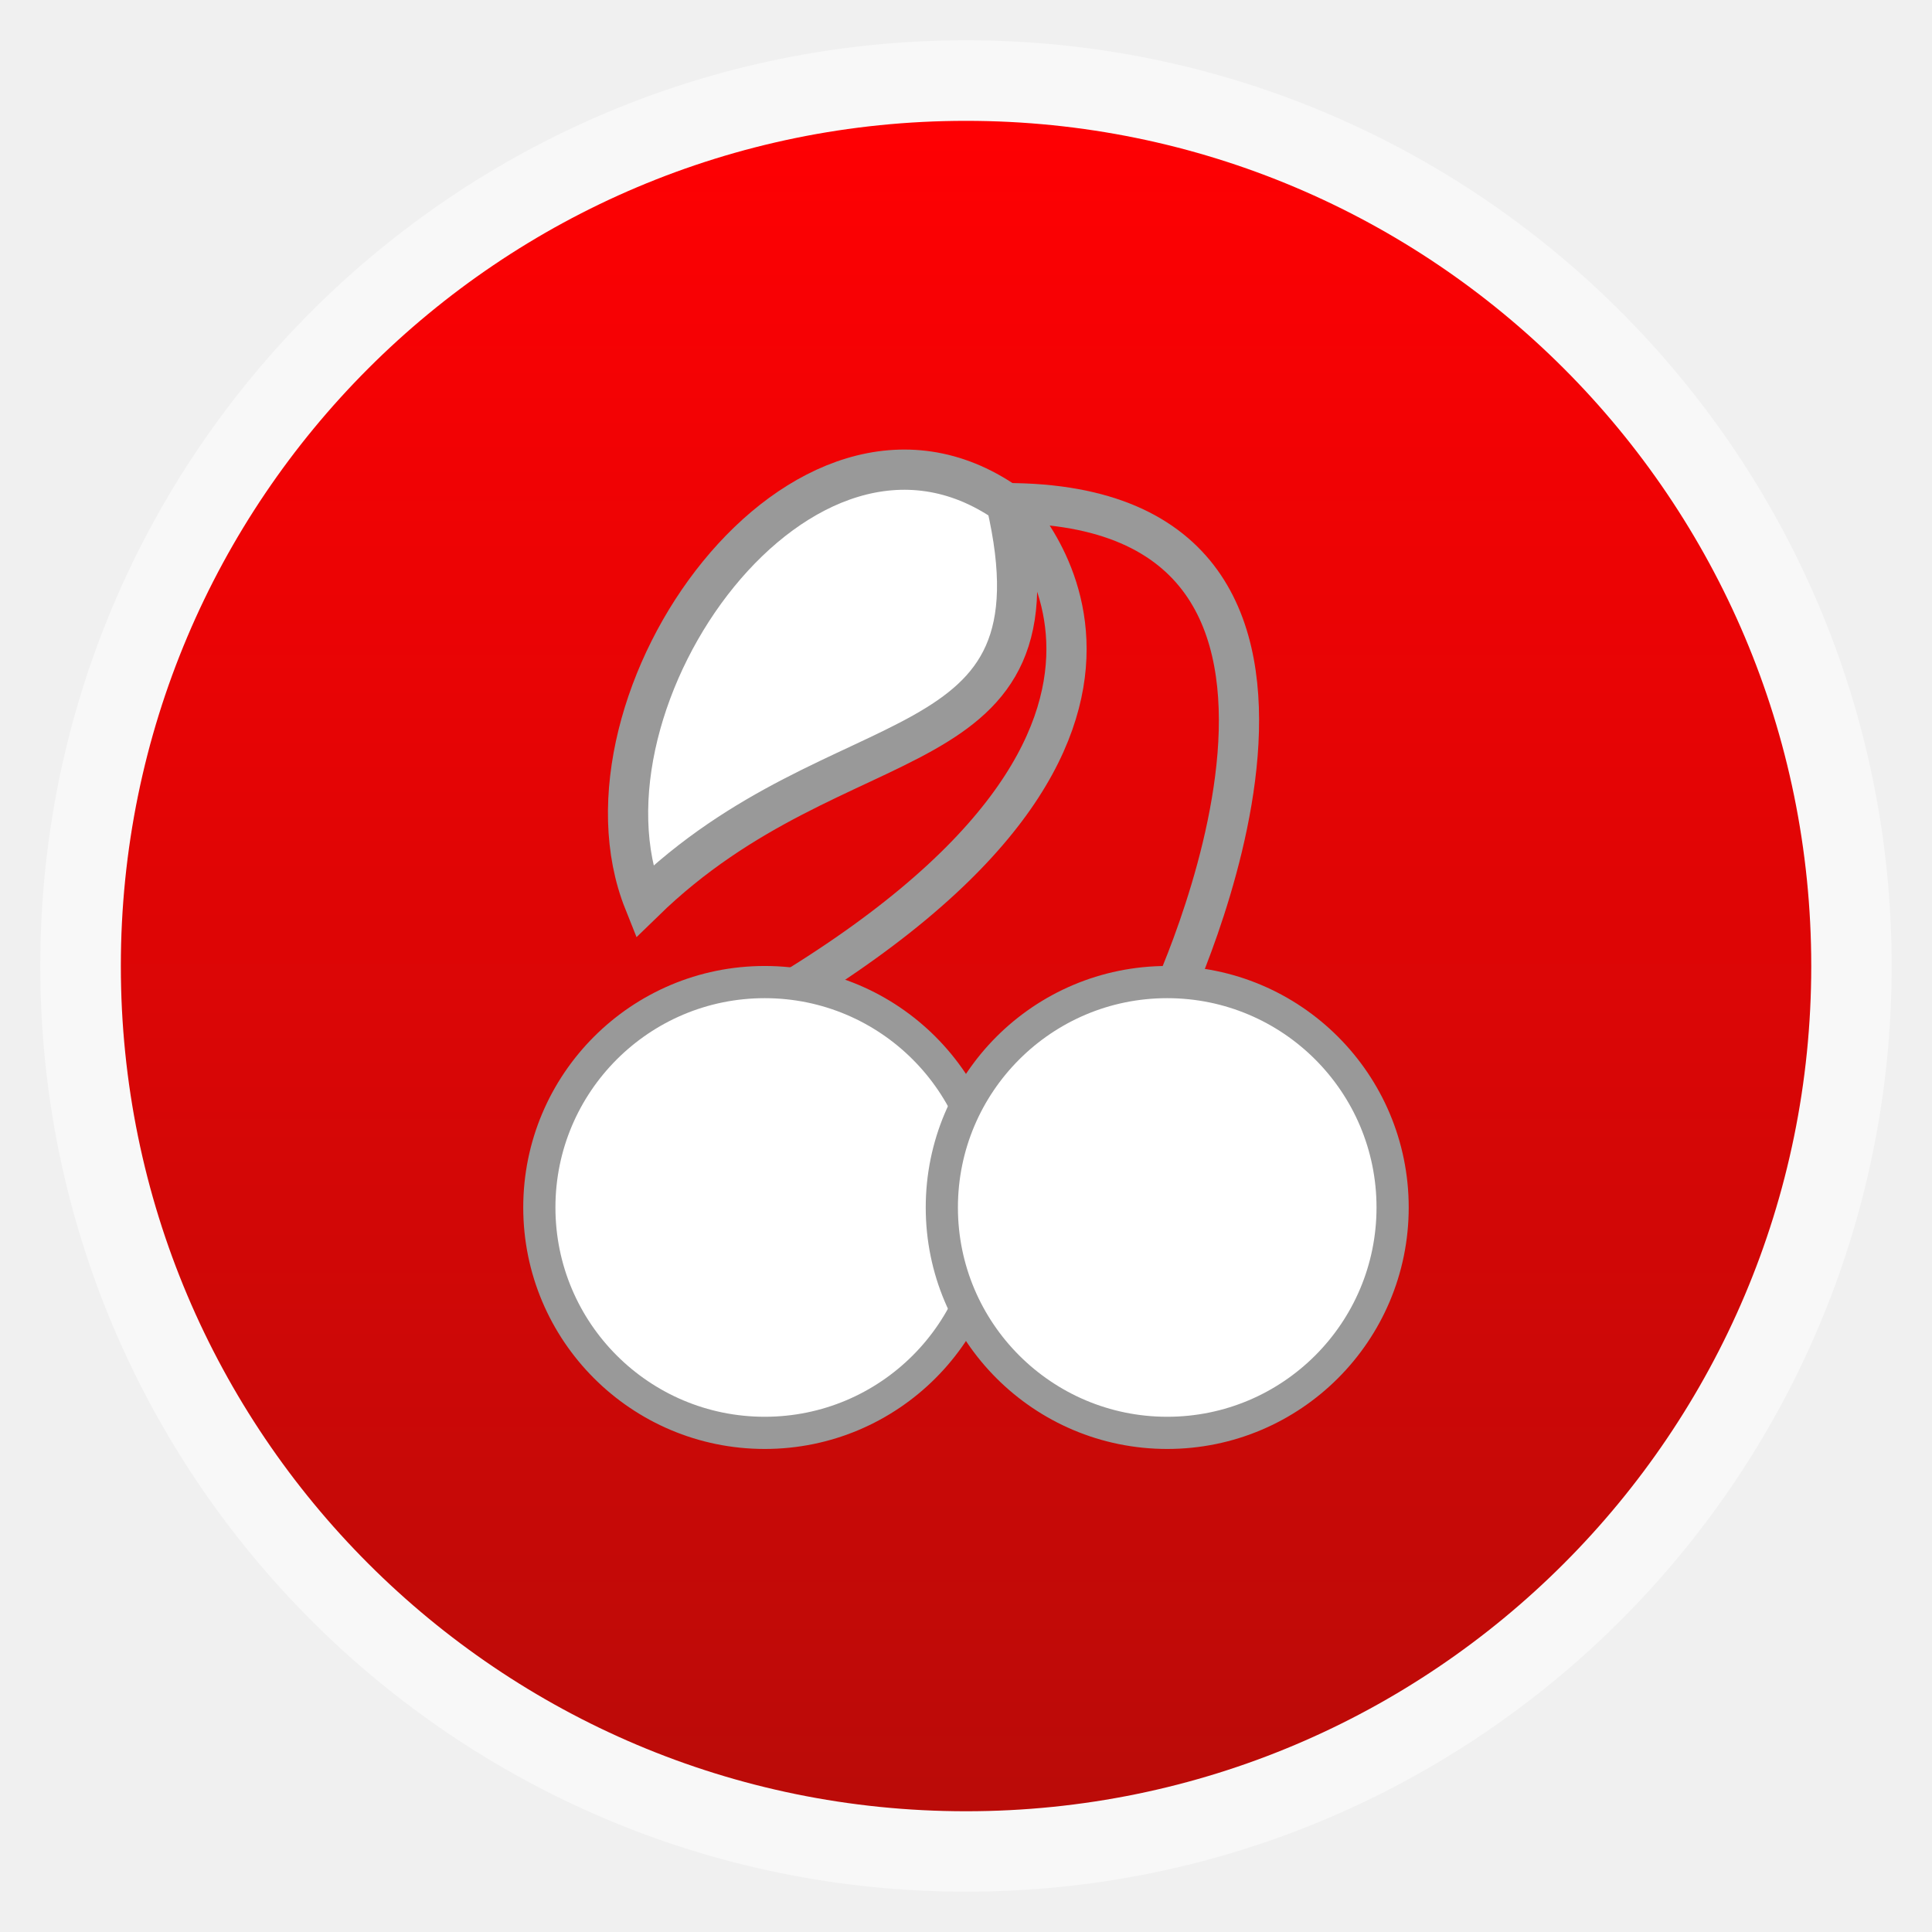
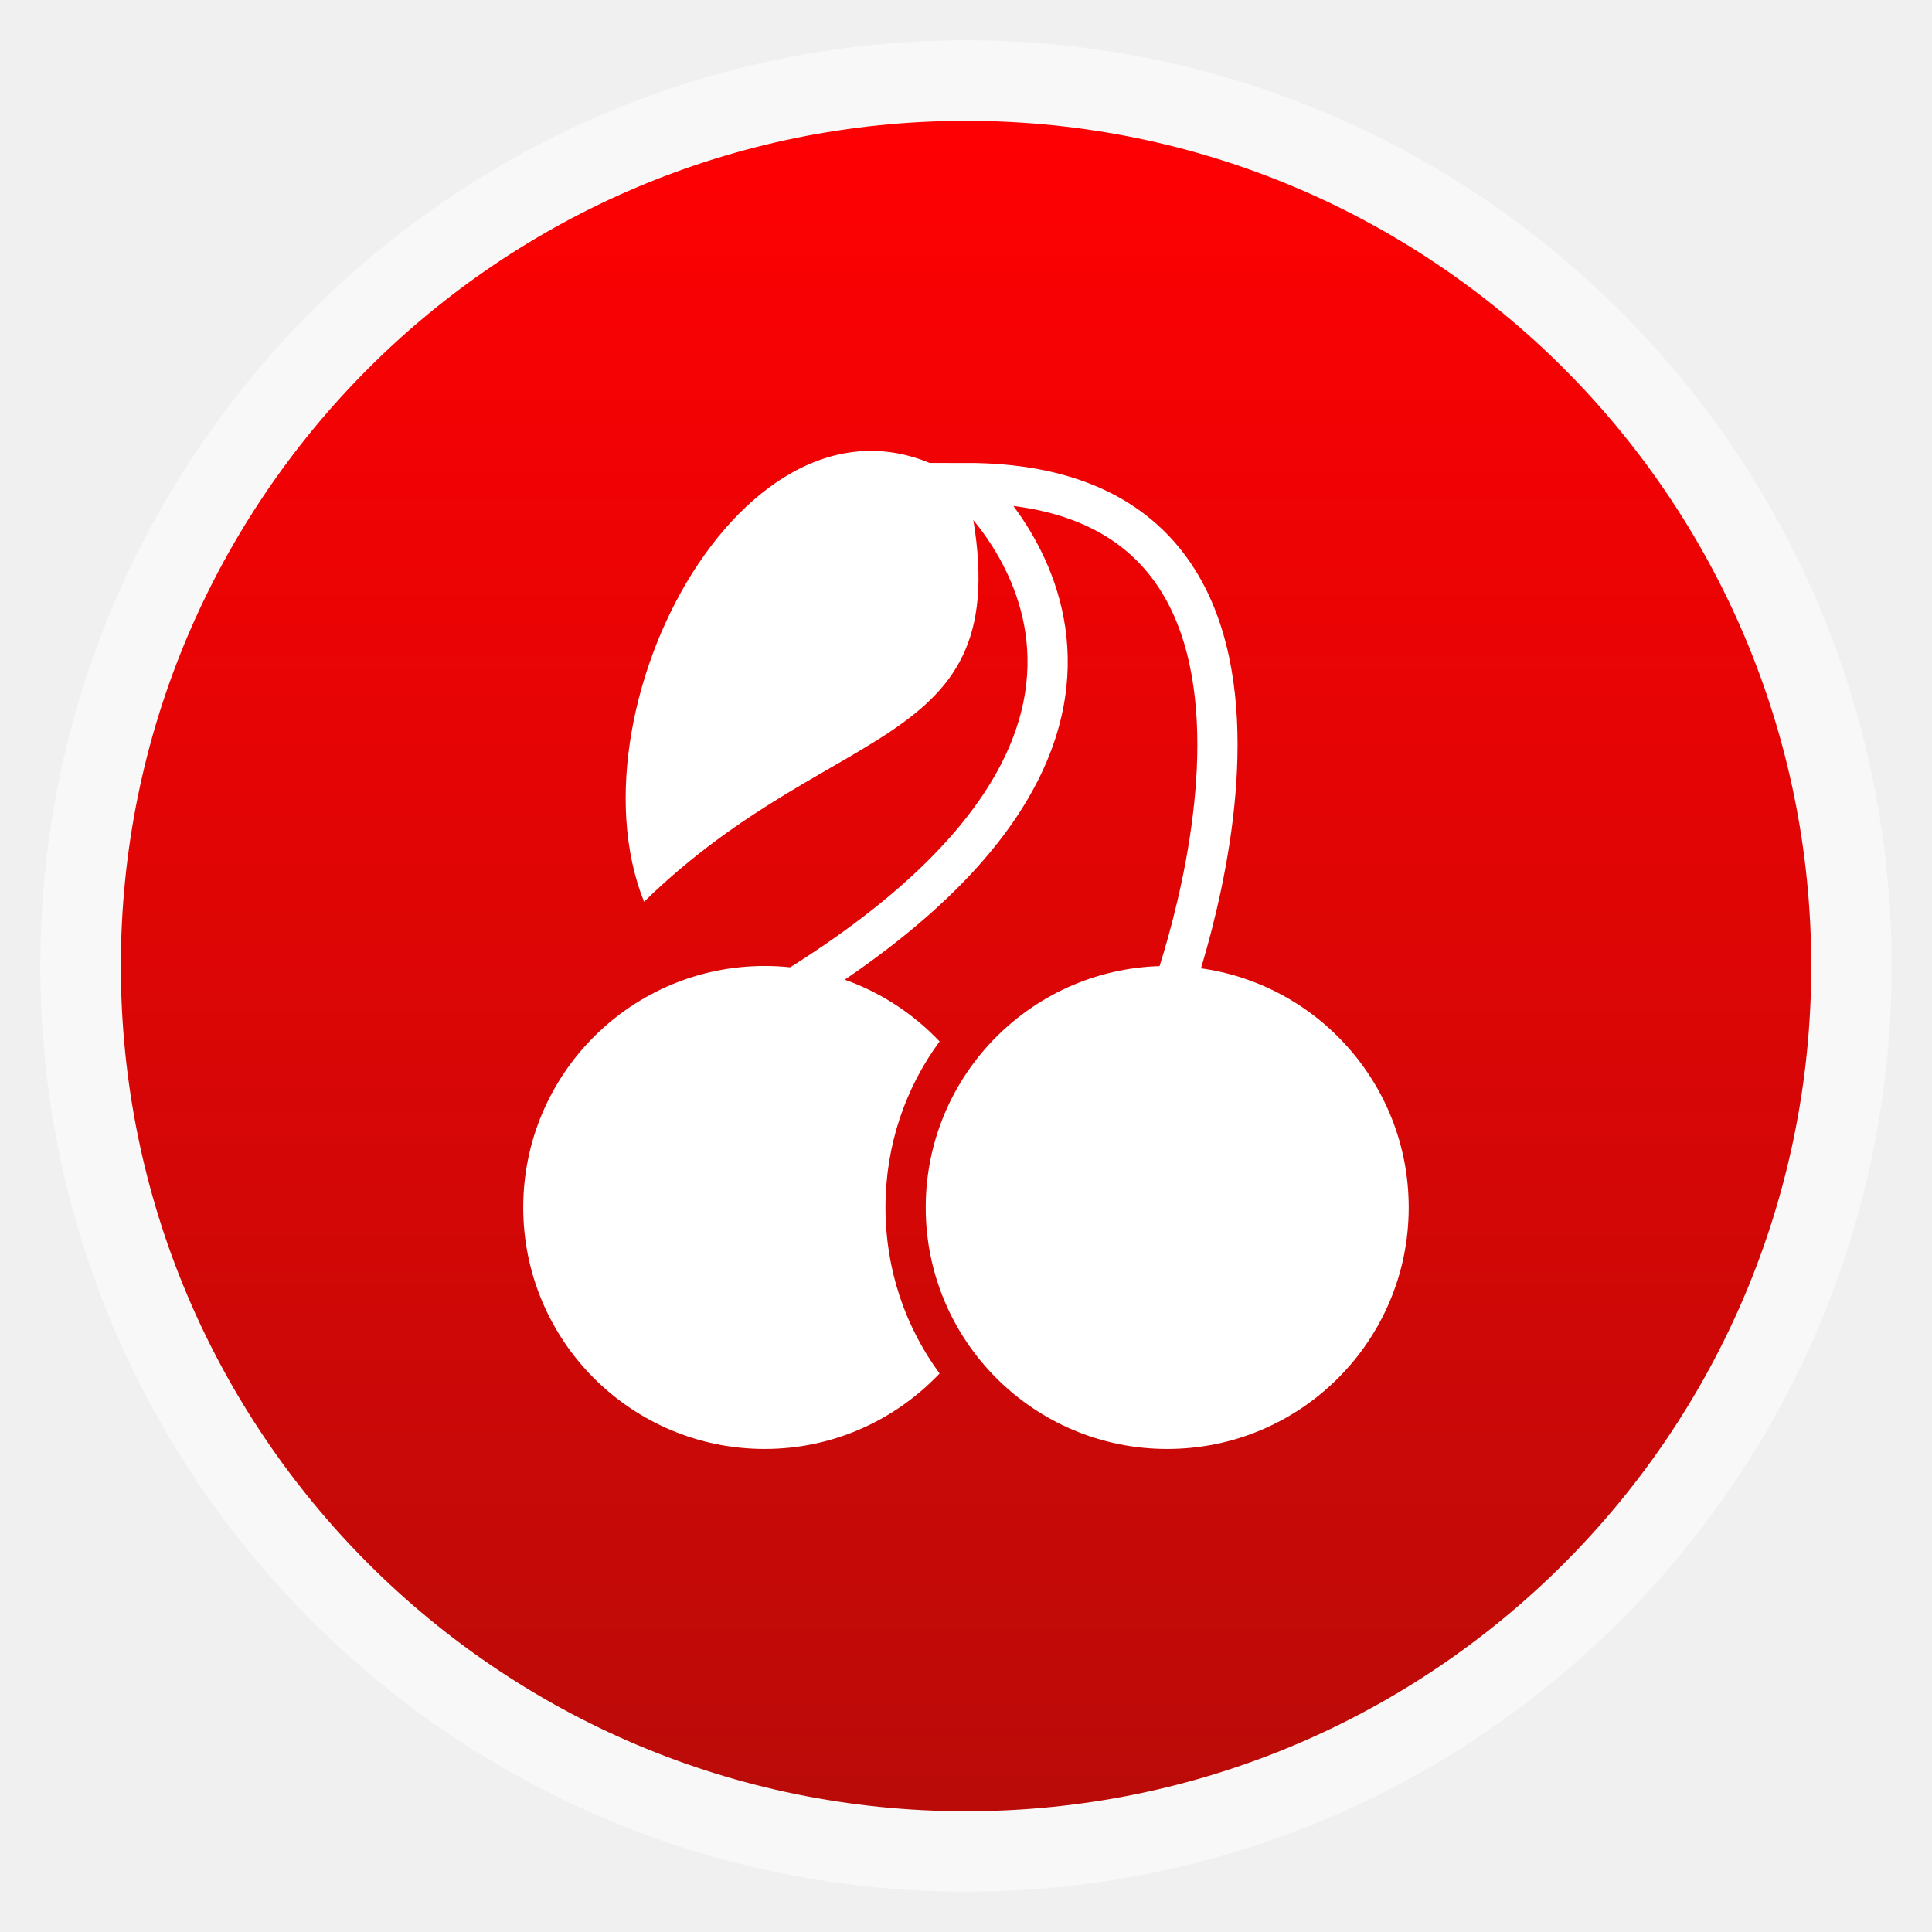
<svg xmlns="http://www.w3.org/2000/svg" xmlns:xlink="http://www.w3.org/1999/xlink" width="48" viewBox="0 0 13.547 13.547" height="48" id="svg2" version="1.1">
  <defs id="defs4">
    <linearGradient gradientTransform="matrix(1.10525 0 0 1.10525 -134.2787 -295.7618)" xlink:href="#linearGradient4460" id="linearGradient3007" y1="279.096" y2="268.33" gradientUnits="userSpaceOnUse" x2="0" />
    <linearGradient id="linearGradient3895-9-0-3-2-4-0">
      <stop offset="0" style="stop-color:#b7c9e2" id="stop8" />
      <stop offset="1" style="stop-color:#06408f" id="stop10" />
    </linearGradient>
    <linearGradient id="linearGradient4460">
      <stop offset="0" style="stop-color:#d7d7d7" id="stop13" />
      <stop offset="1" style="stop-color:#efefef" id="stop15" />
    </linearGradient>
    <radialGradient cx="148.004" cy="160" gradientTransform="matrix(.97656 0 0 .97656 -16.5349 -236.25)" xlink:href="#linearGradient3895-9-0-3-2-4-0" id="radialGradient4432" r="128" gradientUnits="userSpaceOnUse" />
    <linearGradient gradientUnits="userSpaceOnUse" y2="20.063" x2="9.866" y1="13.25" x1="12.345" id="linearGradient5586" xlink:href="#linearGradient5580" />
    <radialGradient r="5.462" fy="13.149" fx="4.849" cy="13.149" cx="4.849" gradientTransform="matrix(1.802442,-0.01012978,0.01169443,1.920628,6.772252,3.666015)" gradientUnits="userSpaceOnUse" id="radialGradient5001" xlink:href="#linearGradient5540" />
    <radialGradient r="5.462" fy="13.149" fx="4.849" cy="13.149" cx="4.849" gradientTransform="matrix(1.930045,-9.7750496e-3,1.2522334e-2,1.85337,6.133831,5.215468)" gradientUnits="userSpaceOnUse" id="radialGradient4975" xlink:href="#linearGradient5540" />
    <radialGradient gradientUnits="userSpaceOnUse" gradientTransform="matrix(1.238387,0.2801275,-0.7302991,3.015748,11.96501,-7.853139)" r="5.037" fy="6.562" fx="5.251" cy="6.562" cx="5.251" id="radialGradient5555" xlink:href="#linearGradient5549" />
    <radialGradient r="5.462" fy="13.149" fx="4.849" cy="13.149" cx="4.849" gradientTransform="matrix(1.36968,-6.6297779e-3,8.8866274e-3,1.25702,2.781159,1.582758)" gradientUnits="userSpaceOnUse" id="radialGradient5566" xlink:href="#linearGradient5540" />
    <radialGradient r="5.462" fy="13.149" fx="4.849" cy="13.149" cx="4.849" gradientTransform="matrix(1.802442,-0.01012978,0.01169443,1.920628,22.77225,4.791015)" gradientUnits="userSpaceOnUse" id="radialGradient5562" xlink:href="#linearGradient5540" />
    <radialGradient r="5.462" fy="13.149" fx="4.849" cy="13.149" cx="4.849" gradientTransform="matrix(0.9051079,-4.83164e-3,5.8724359e-3,0.9160889,10.49493,2.099334)" gradientUnits="userSpaceOnUse" id="radialGradient5557" xlink:href="#linearGradient5540" />
    <radialGradient r="5.462" fy="13.149" fx="4.849" cy="13.149" cx="4.849" gradientTransform="matrix(0.9018726,-5.2741139e-3,5.851445e-3,0.9999829,0.3989039,2.5800748e-2)" gradientUnits="userSpaceOnUse" id="radialGradient5552" xlink:href="#linearGradient5540" />
    <radialGradient gradientTransform="matrix(0.9018726,-5.2741139e-3,5.851445e-3,0.9999829,0.3989039,2.5800748e-2)" gradientUnits="userSpaceOnUse" r="5.462" fy="13.149" fx="4.849" cy="13.149" cx="4.849" id="radialGradient5546" xlink:href="#linearGradient5540" />
    <linearGradient id="linearGradient5540">
      <stop id="stop5542" offset="0" style="stop-color:#f80000;stop-opacity:1" />
      <stop id="stop5544" offset="1" style="stop-color:#be0000;stop-opacity:1" />
    </linearGradient>
    <linearGradient id="linearGradient5549">
      <stop id="stop5551" offset="0" style="stop-color:#73d216;stop-opacity:1;" />
      <stop id="stop5553" offset="1" style="stop-color:#69c014;stop-opacity:1" />
    </linearGradient>
    <linearGradient id="linearGradient5580">
      <stop id="stop5582" offset="0" style="stop-color:#4e9a06;stop-opacity:1;" />
      <stop id="stop5584" offset="1" style="stop-color:#4e9a06;stop-opacity:0;" />
    </linearGradient>
    <linearGradient y2="268.33" x2="0" y1="279.096" gradientTransform="matrix(1.10525,0,0,1.10525,-134.2787,-295.7618)" gradientUnits="userSpaceOnUse" id="linearGradient2993" xlink:href="#linearGradient4460-3" />
    <linearGradient x2="0" gradientUnits="userSpaceOnUse" y2="268.33" y1="279.096" id="linearGradient3960" xlink:href="#linearGradient4460-3" gradientTransform="matrix(1.10525,0,0,1.10525,-134.2787,-295.7618)" />
    <linearGradient id="linearGradient4460-3">
      <stop id="stop7" style="stop-color:#ba0b08;stop-opacity:1;" offset="0" />
      <stop id="stop9" style="stop-color:#ff0003;stop-opacity:1;" offset="1" />
    </linearGradient>
  </defs>
  <g id="g3093" transform="translate(3.3313178e-4,3.3338178e-4)">
    <rect width="12.982" x="0.282" y="0.282" rx="6.491" height="12.982" style="opacity:0.5;fill:#ffffff;fill-rule:evenodd" id="rect14" />
    <rect width="11.853" x="0.847" y="0.847" rx="5.926" height="11.853" style="fill:url(#linearGradient2993);fill-rule:evenodd;fill-opacity:1.0" id="rect16" />
  </g>
-   <path style="fill:none;stroke:#999999;stroke-width:0.282;stroke-linecap:butt;stroke-linejoin:miter;stroke-miterlimit:4;stroke-dasharray:none" d="m 8.184,7.056 c 0,0 1.693,-3.528 -1.129,-3.528 0,0 1.693,1.552 -1.693,3.528" id="path3109" />
-   <path style="fill:#ffffff;fill-opacity:1;stroke:#999999;stroke-width:0.714;stroke-linecap:butt;stroke-linejoin:miter;stroke-miterlimit:4;stroke-dasharray:none" id="path3099" d="m -35,38 a 5,5 0 1 1 -10,0 5,5 0 1 1 10,0 z" transform="matrix(0.3160889,0,0,0.3160889,18.00578,-3.544711)" />
-   <path transform="matrix(0.3160889,0,0,0.3160889,20.828,-3.544711)" d="m -35,38 a 5,5 0 1 1 -10,0 5,5 0 1 1 10,0 z" id="path3107" style="fill:#ffffff;fill-opacity:1;stroke:#999999;stroke-width:0.714;stroke-linecap:butt;stroke-linejoin:miter;stroke-miterlimit:4;stroke-dasharray:none" />
-   <path style="fill:#ffffff;stroke:#999999;stroke-width:0.282;stroke-linecap:butt;stroke-linejoin:miter;stroke-miterlimit:4;stroke-dasharray:none" d="m 7.056,3.528 c 0.446,1.917 -1.156,1.447 -2.54,2.795 -0.564,-1.411 1.11,-3.785 2.54,-2.795 z" id="path3111" />
+   <path style="fill:none;stroke:#ffffff;stroke-width:0.282;stroke-linecap:butt;stroke-linejoin:miter;stroke-miterlimit:4;stroke-dasharray:none" d="m 8.184,7.056 c 0,0 1.411,-3.669 -1.411,-3.669 0,0 1.976,1.693 -1.411,3.669" id="path3109" />
+   <path style="fill:#ffffff;fill-opacity:1;stroke:none" d="M 19 24 C 15.686 24 13 26.686 13 30 C 13 33.314 15.686 36 19 36 C 20.713 36 22.251 35.276 23.344 34.125 C 22.494 32.966 22 31.547 22 30 C 22 28.453 22.494 27.034 23.344 25.875 C 22.251 24.724 20.713 24 19 24 z " transform="scale(0.2822222,0.2822222)" id="path3099" />
+   <path style="fill:#ffffff;stroke:none" d="M 6.773,3.387 C 7.219,5.304 5.899,4.975 4.516,6.323 3.951,4.911 5.343,2.396 6.773,3.387 z" id="path3111" />
+   <path transform="matrix(0.3386667,0,0,0.3386667,21.73111,-4.402667)" d="m -35,38 a 5,5 0 1 1 -10,0 5,5 0 1 1 10,0 z" id="path3023" style="fill:#ffffff;fill-opacity:1;stroke:none" />
</svg>
